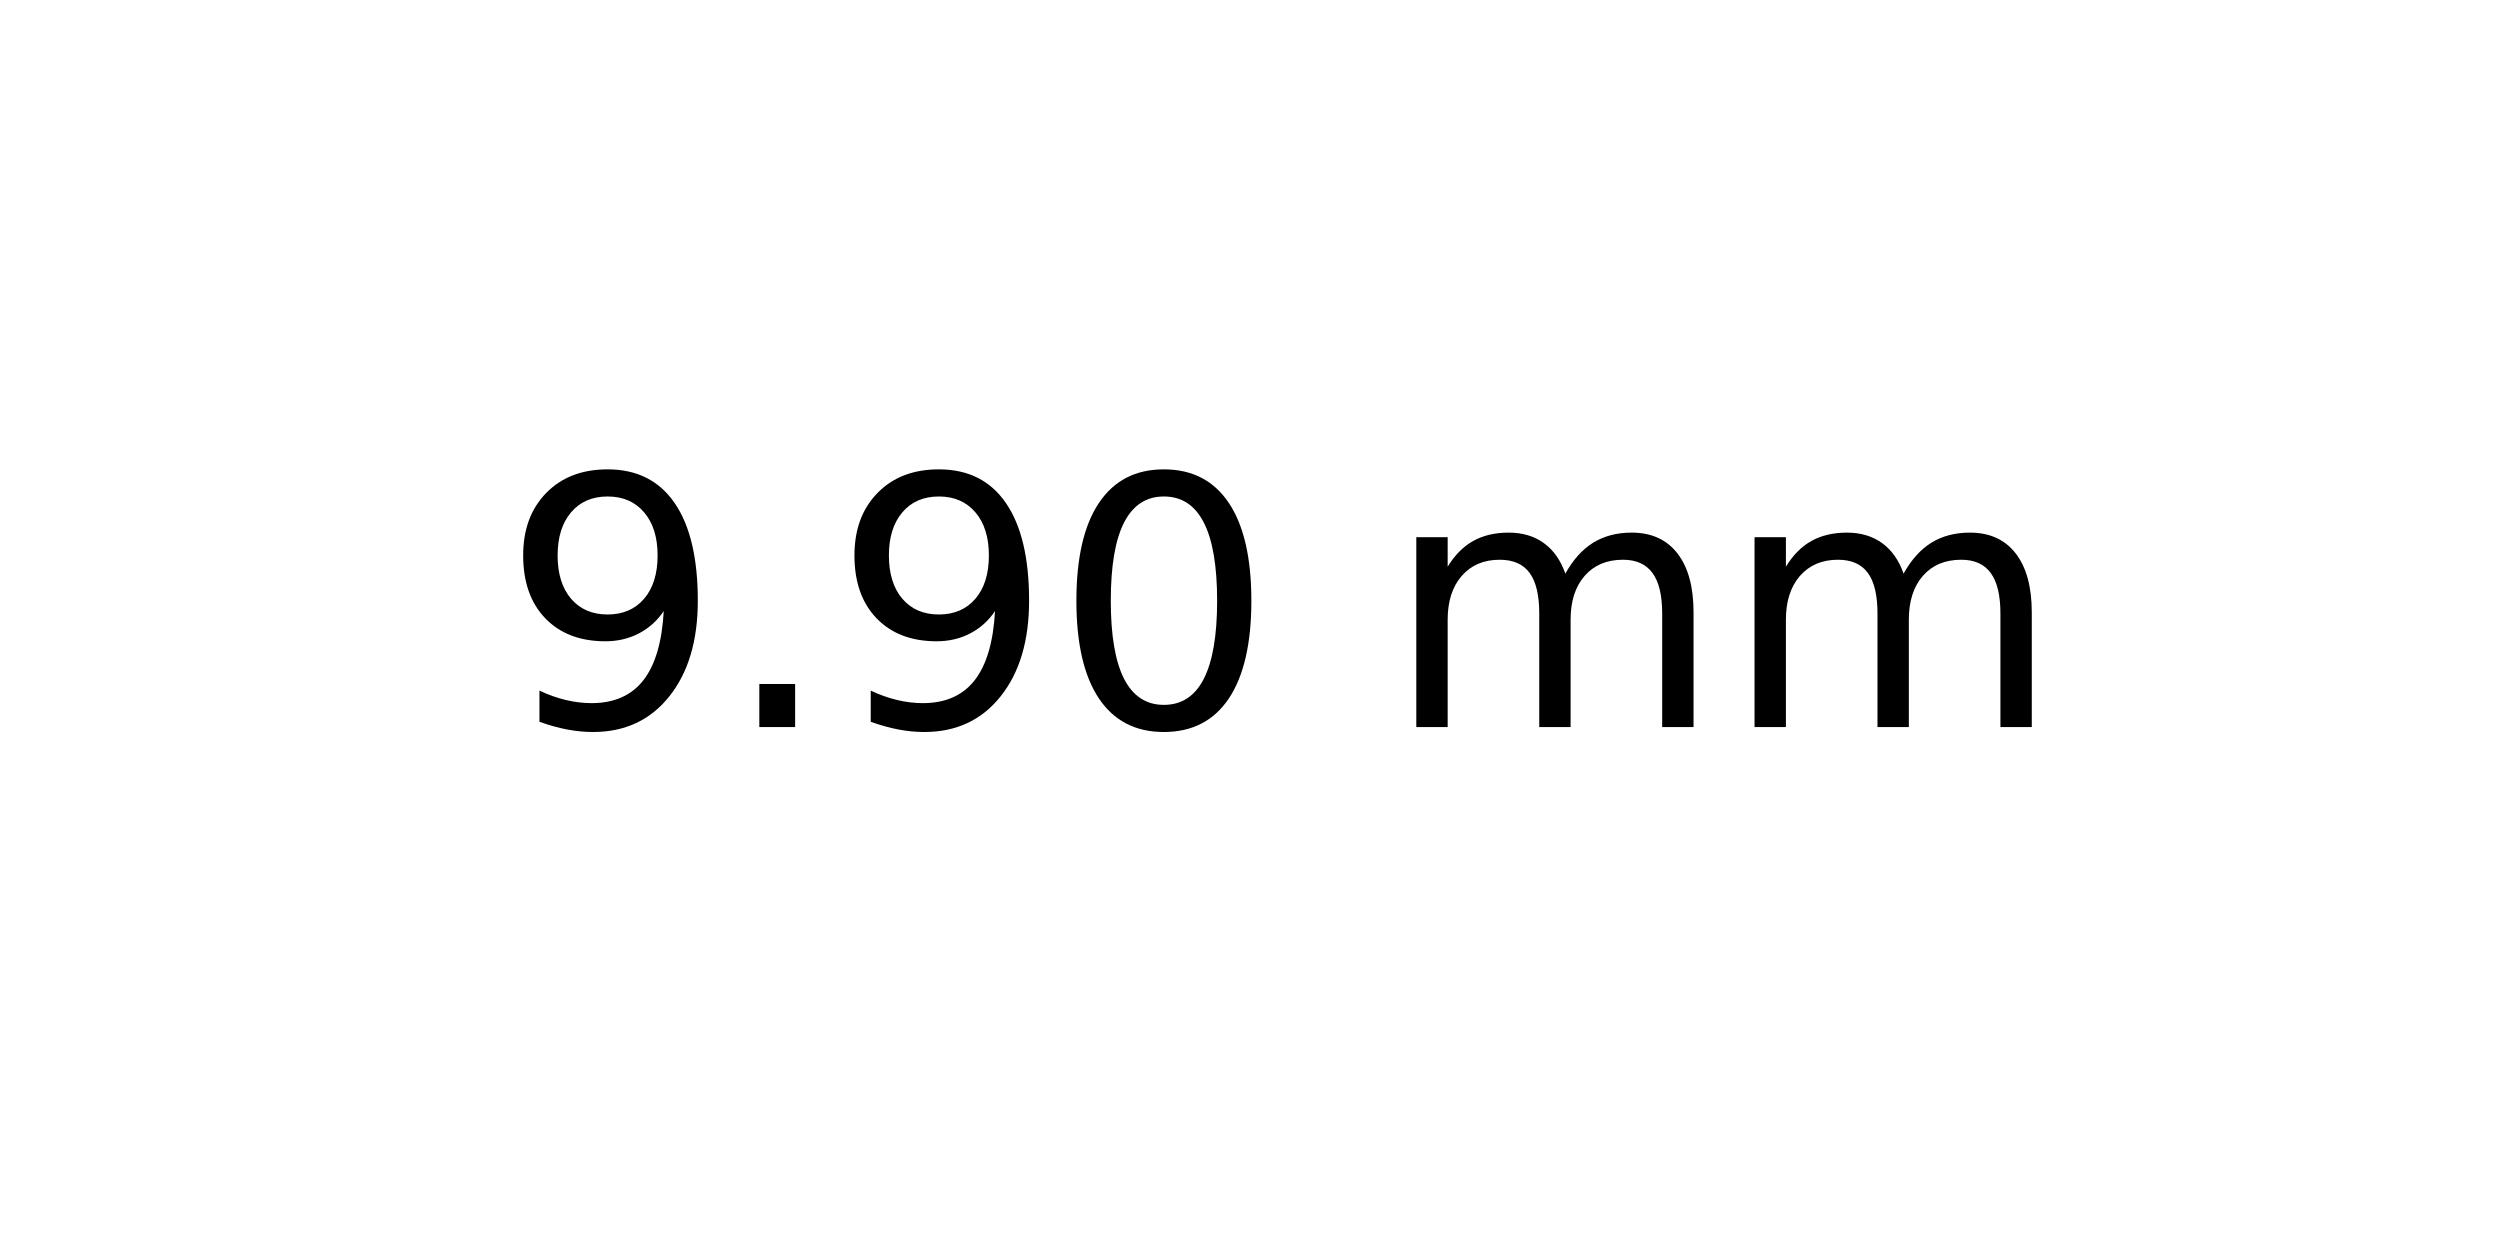
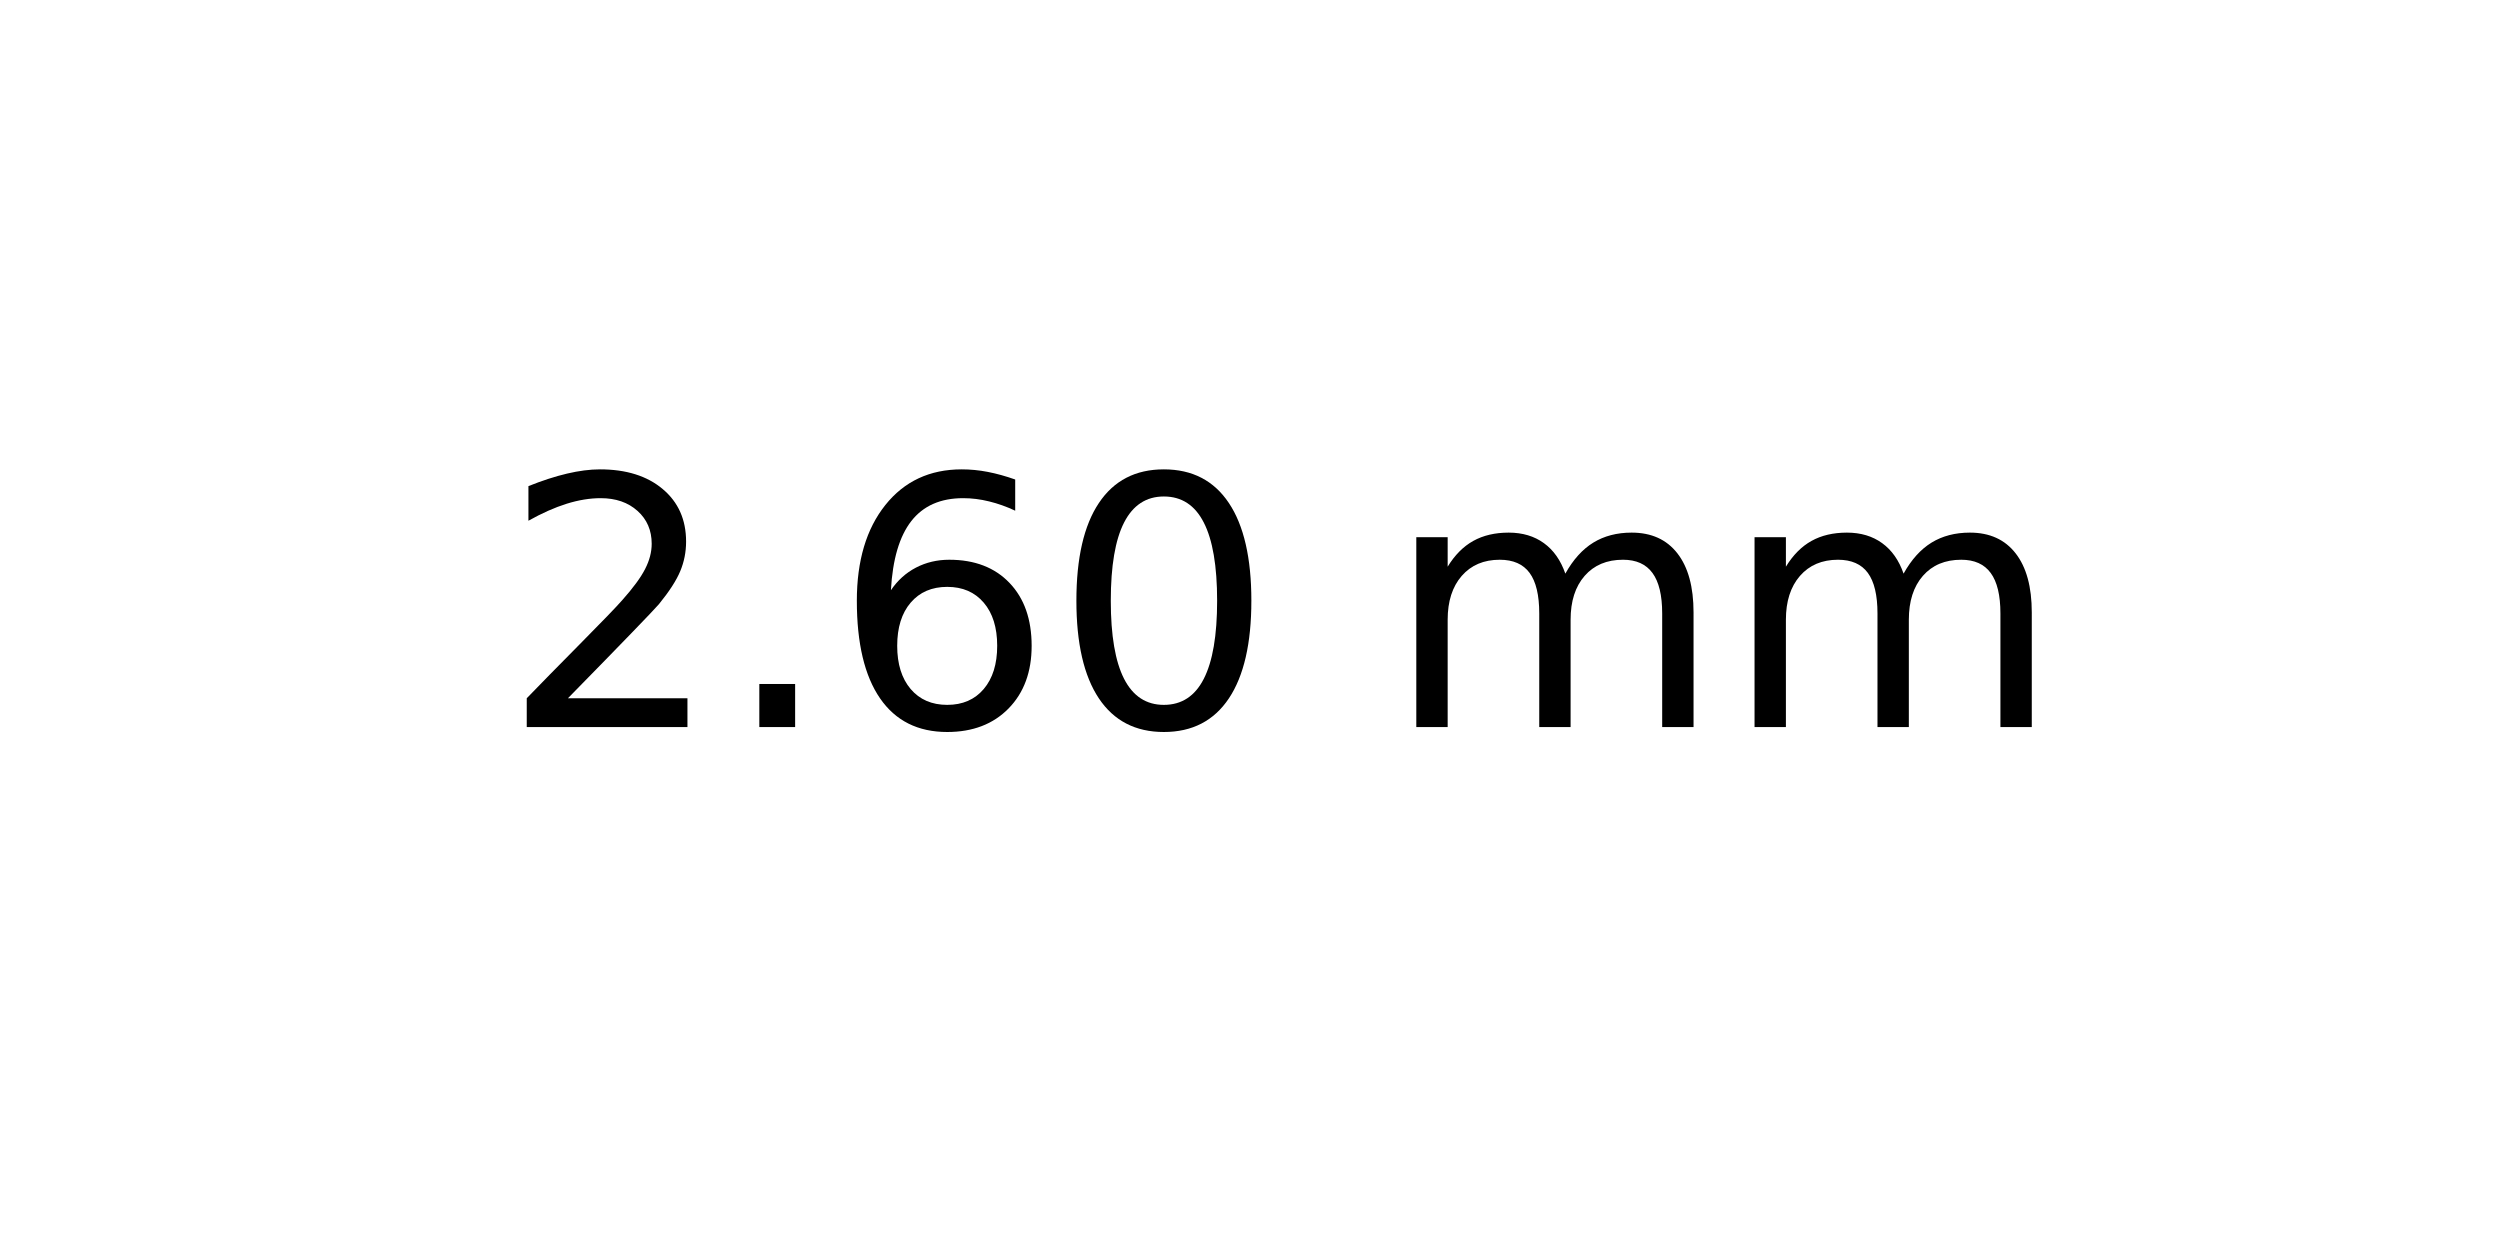
<svg xmlns="http://www.w3.org/2000/svg" xmlns:xlink="http://www.w3.org/1999/xlink" width="72pt" height="36pt" viewBox="0 0 72 36" version="1.1">
  <defs>
    <style type="text/css">*{stroke-linejoin: round; stroke-linecap: butt}</style>
  </defs>
  <g id="figure_1">
    <g id="axes_1">
      <g id="text_1">
        <g transform="translate(14.4375 20.93937) scale(0.1 -0.1)">
          <defs>
-             <path id="DejaVuSans-39" d="M 703 97  L 703 672  Q 941 559 1184 500  Q 1428 441 1663 441  Q 2288 441 2617 861  Q 2947 1281 2994 2138  Q 2813 1869 2534 1725  Q 2256 1581 1919 1581  Q 1219 1581 811 2004  Q 403 2428 403 3163  Q 403 3881 828 4315  Q 1253 4750 1959 4750  Q 2769 4750 3195 4129  Q 3622 3509 3622 2328  Q 3622 1225 3098 567  Q 2575 -91 1691 -91  Q 1453 -91 1209 -44  Q 966 3 703 97  z M 1959 2075  Q 2384 2075 2632 2365  Q 2881 2656 2881 3163  Q 2881 3666 2632 3958  Q 2384 4250 1959 4250  Q 1534 4250 1286 3958  Q 1038 3666 1038 3163  Q 1038 2656 1286 2365  Q 1534 2075 1959 2075  z " transform="scale(0.015625)" />
+             <path id="DejaVuSans-32" d="M 1228 531  L 3431 531  L 3431 0  L 469 0  L 469 531  Q 828 903 1448 1529  Q 2069 2156 2228 2338  Q 2531 2678 2651 2914  Q 2772 3150 2772 3378  Q 2772 3750 2511 3984  Q 2250 4219 1831 4219  Q 1534 4219 1204 4116  Q 875 4013 500 3803  L 500 4441  Q 881 4594 1212 4672  Q 1544 4750 1819 4750  Q 2544 4750 2975 4387  Q 3406 4025 3406 3419  Q 3406 3131 3298 2873  Q 3191 2616 2906 2266  Q 2828 2175 2409 1742  Q 1991 1309 1228 531  z " transform="scale(0.015625)" />
            <path id="DejaVuSans-2e" d="M 684 794  L 1344 794  L 1344 0  L 684 0  L 684 794  z " transform="scale(0.015625)" />
+             <path id="DejaVuSans-36" d="M 2113 2584  Q 1688 2584 1439 2293  Q 1191 2003 1191 1497  Q 1191 994 1439 701  Q 1688 409 2113 409  Q 2538 409 2786 701  Q 3034 994 3034 1497  Q 3034 2003 2786 2293  Q 2538 2584 2113 2584  z M 3366 4563  L 3366 3988  Q 3128 4100 2886 4159  Q 2644 4219 2406 4219  Q 1781 4219 1451 3797  Q 1122 3375 1075 2522  Q 1259 2794 1537 2939  Q 1816 3084 2150 3084  Q 2853 3084 3261 2657  Q 3669 2231 3669 1497  Q 3669 778 3244 343  Q 2819 -91 2113 -91  Q 1303 -91 875 529  Q 447 1150 447 2328  Q 447 3434 972 4092  Q 1497 4750 2381 4750  Q 2619 4750 2861 4703  Q 3103 4656 3366 4563  z " transform="scale(0.015625)" />
            <path id="DejaVuSans-30" d="M 2034 4250  Q 1547 4250 1301 3770  Q 1056 3291 1056 2328  Q 1056 1369 1301 889  Q 1547 409 2034 409  Q 2525 409 2770 889  Q 3016 1369 3016 2328  Q 3016 3291 2770 3770  Q 2525 4250 2034 4250  z M 2034 4750  Q 2819 4750 3233 4129  Q 3647 3509 3647 2328  Q 3647 1150 3233 529  Q 2819 -91 2034 -91  Q 1250 -91 836 529  Q 422 1150 422 2328  Q 422 3509 836 4129  Q 1250 4750 2034 4750  z " transform="scale(0.015625)" />
            <path id="DejaVuSans-20" transform="scale(0.015625)" />
            <path id="DejaVuSans-6d" d="M 3328 2828  Q 3544 3216 3844 3400  Q 4144 3584 4550 3584  Q 5097 3584 5394 3201  Q 5691 2819 5691 2113  L 5691 0  L 5113 0  L 5113 2094  Q 5113 2597 4934 2840  Q 4756 3084 4391 3084  Q 3944 3084 3684 2787  Q 3425 2491 3425 1978  L 3425 0  L 2847 0  L 2847 2094  Q 2847 2600 2669 2842  Q 2491 3084 2119 3084  Q 1678 3084 1418 2786  Q 1159 2488 1159 1978  L 1159 0  L 581 0  L 581 3500  L 1159 3500  L 1159 2956  Q 1356 3278 1631 3431  Q 1906 3584 2284 3584  Q 2666 3584 2933 3390  Q 3200 3197 3328 2828  z " transform="scale(0.015625)" />
          </defs>
-           <use xlink:href="#DejaVuSans-39" />
+           <use xlink:href="#DejaVuSans-32" />
          <use xlink:href="#DejaVuSans-2e" x="63.623" />
-           <use xlink:href="#DejaVuSans-39" x="95.41" />
+           <use xlink:href="#DejaVuSans-36" x="95.41" />
          <use xlink:href="#DejaVuSans-30" x="159.033" />
          <use xlink:href="#DejaVuSans-20" x="222.656" />
          <use xlink:href="#DejaVuSans-6d" x="254.443" />
          <use xlink:href="#DejaVuSans-6d" x="351.855" />
        </g>
      </g>
    </g>
  </g>
</svg>
